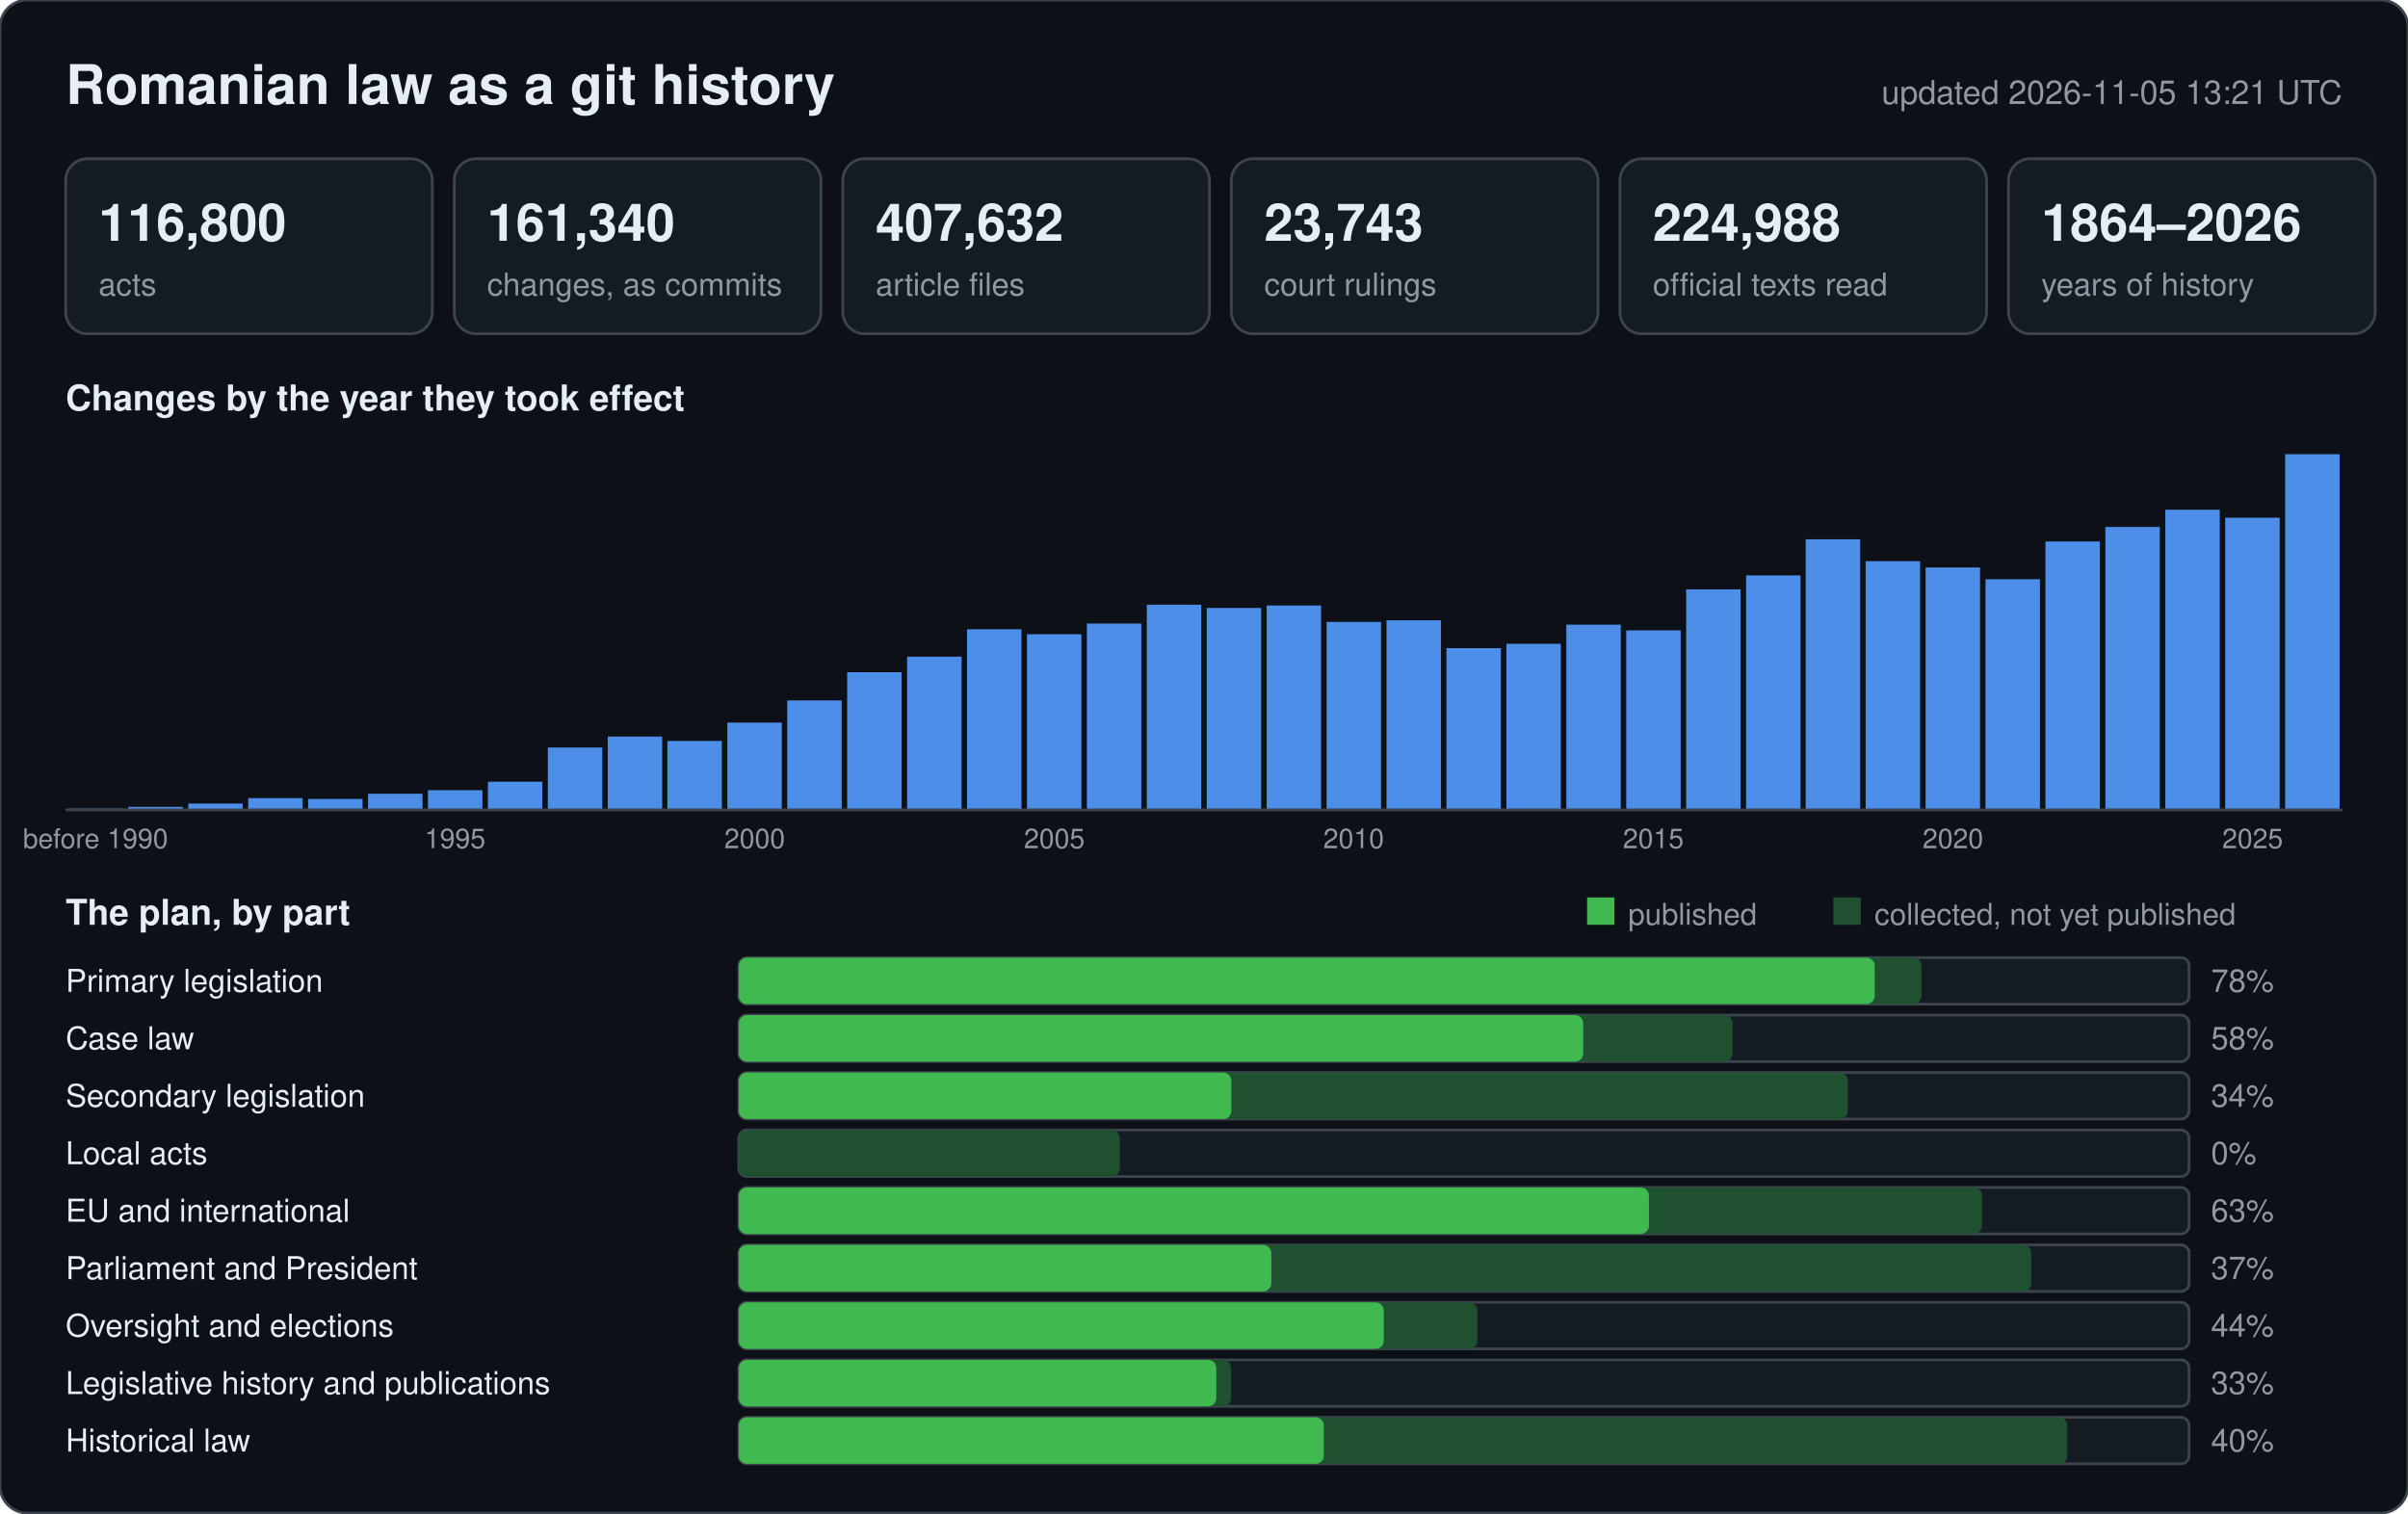
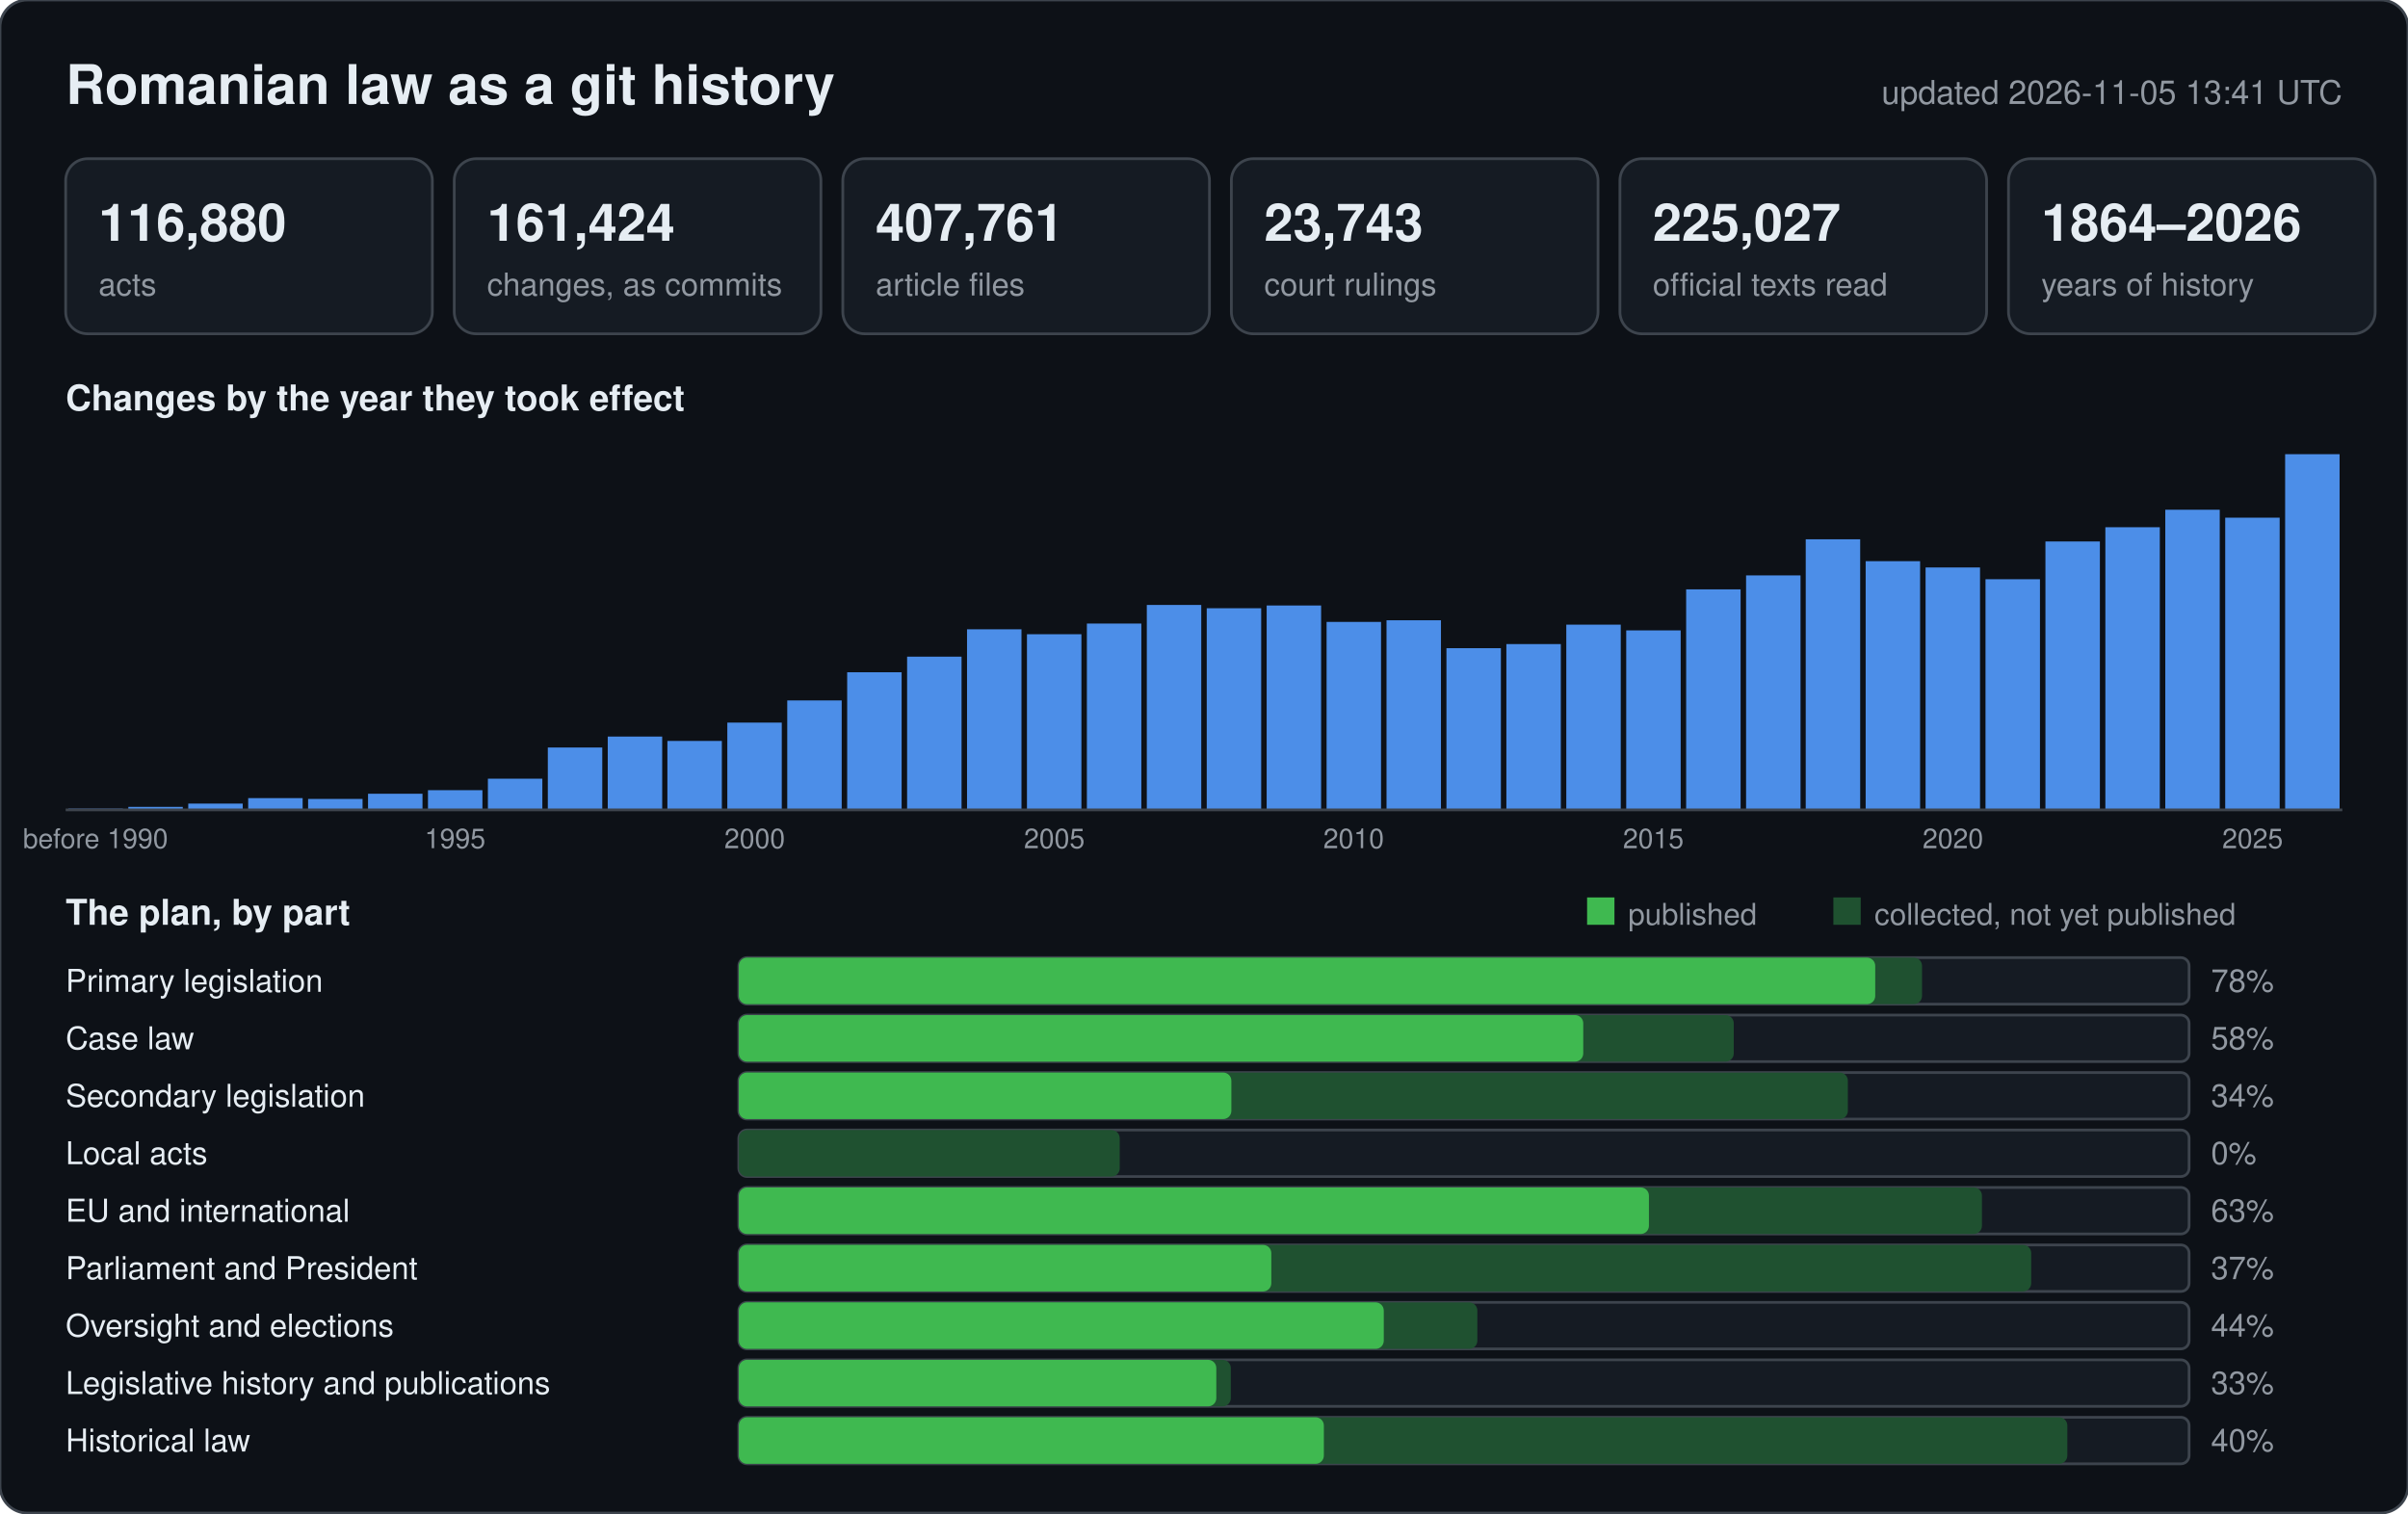
<svg xmlns="http://www.w3.org/2000/svg" width="880" height="553" viewBox="0 0 880 553" font-family="-apple-system,BlinkMacSystemFont,Segoe UI,Helvetica,Arial,sans-serif">
  <rect width="880" height="553" rx="10" fill="#0d1117" stroke="#3d444d" />
  <text x="24" y="38" font-size="20" font-weight="600" fill="#e6edf3">Romanian law as a git history</text>
-   <text x="856" y="38" font-size="12" text-anchor="end" fill="#9198a1">updated 2026-11-05 13:21 UTC</text>
+   <text x="856" y="38" font-size="12" text-anchor="end" fill="#9198a1">updated 2026-11-05 13:41 UTC</text>
  <rect x="24" y="58" width="134" height="64" rx="8" fill="#151b23" stroke="#3d444d" />
-   <text x="36" y="88" font-size="19" font-weight="600" fill="#e6edf3">116,800</text>
+   <text x="36" y="88" font-size="19" font-weight="600" fill="#e6edf3">116,880</text>
  <text x="36" y="108" font-size="11.5" fill="#9198a1">acts</text>
  <rect x="166" y="58" width="134" height="64" rx="8" fill="#151b23" stroke="#3d444d" />
-   <text x="178" y="88" font-size="19" font-weight="600" fill="#e6edf3">161,340</text>
+   <text x="178" y="88" font-size="19" font-weight="600" fill="#e6edf3">161,424</text>
  <text x="178" y="108" font-size="11.5" fill="#9198a1">changes, as commits</text>
  <rect x="308" y="58" width="134" height="64" rx="8" fill="#151b23" stroke="#3d444d" />
-   <text x="320" y="88" font-size="19" font-weight="600" fill="#e6edf3">407,632</text>
+   <text x="320" y="88" font-size="19" font-weight="600" fill="#e6edf3">407,761</text>
  <text x="320" y="108" font-size="11.5" fill="#9198a1">article files</text>
  <rect x="450" y="58" width="134" height="64" rx="8" fill="#151b23" stroke="#3d444d" />
  <text x="462" y="88" font-size="19" font-weight="600" fill="#e6edf3">23,743</text>
  <text x="462" y="108" font-size="11.5" fill="#9198a1">court rulings</text>
  <rect x="592" y="58" width="134" height="64" rx="8" fill="#151b23" stroke="#3d444d" />
-   <text x="604" y="88" font-size="19" font-weight="600" fill="#e6edf3">224,988</text>
+   <text x="604" y="88" font-size="19" font-weight="600" fill="#e6edf3">225,027</text>
  <text x="604" y="108" font-size="11.5" fill="#9198a1">official texts read</text>
  <rect x="734" y="58" width="134" height="64" rx="8" fill="#151b23" stroke="#3d444d" />
  <text x="746" y="88" font-size="19" font-weight="600" fill="#e6edf3">1864–2026</text>
  <text x="746" y="108" font-size="11.5" fill="#9198a1">years of history</text>
  <text x="24" y="150" font-size="13" font-weight="600" fill="#e6edf3">Changes by the year they took effect</text>
  <rect x="25.0" y="295.4" width="19.9" height="0.6" fill="#2b4a75" />
  <text x="34.9" y="310" font-size="10" text-anchor="middle" fill="#9198a1">before 1990</text>
  <rect x="46.9" y="294.9" width="19.9" height="1.1" fill="#4c8ee8" />
  <rect x="68.8" y="293.7" width="19.9" height="2.3" fill="#4c8ee8" />
  <rect x="90.7" y="291.7" width="19.9" height="4.3" fill="#4c8ee8" />
  <rect x="112.6" y="292.0" width="19.9" height="4.0" fill="#4c8ee8" />
  <rect x="134.5" y="290.1" width="19.9" height="5.9" fill="#4c8ee8" />
  <rect x="156.4" y="288.8" width="19.9" height="7.2" fill="#4c8ee8" />
  <text x="166.3" y="310" font-size="10" text-anchor="middle" fill="#9198a1">1995</text>
-   <rect x="178.3" y="285.7" width="19.9" height="10.3" fill="#4c8ee8" />
+   <rect x="178.3" y="284.6" width="19.9" height="11.4" fill="#4c8ee8" />
  <rect x="200.2" y="273.2" width="19.9" height="22.8" fill="#4c8ee8" />
  <rect x="222.1" y="269.2" width="19.9" height="26.8" fill="#4c8ee8" />
  <rect x="243.9" y="270.8" width="19.9" height="25.2" fill="#4c8ee8" />
  <rect x="265.8" y="264.1" width="19.9" height="31.9" fill="#4c8ee8" />
  <text x="275.8" y="310" font-size="10" text-anchor="middle" fill="#9198a1">2000</text>
  <rect x="287.7" y="256.0" width="19.9" height="40.0" fill="#4c8ee8" />
  <rect x="309.6" y="245.7" width="19.9" height="50.3" fill="#4c8ee8" />
  <rect x="331.5" y="240.0" width="19.9" height="56.0" fill="#4c8ee8" />
  <rect x="353.4" y="230.0" width="19.9" height="66.0" fill="#4c8ee8" />
  <rect x="375.3" y="231.8" width="19.9" height="64.2" fill="#4c8ee8" />
  <text x="385.3" y="310" font-size="10" text-anchor="middle" fill="#9198a1">2005</text>
  <rect x="397.2" y="227.9" width="19.9" height="68.1" fill="#4c8ee8" />
-   <rect x="419.1" y="221.0" width="19.9" height="75.0" fill="#4c8ee8" />
-   <rect x="441.0" y="222.2" width="19.9" height="73.8" fill="#4c8ee8" />
+   <rect x="419.1" y="221.1" width="19.9" height="74.9" fill="#4c8ee8" />
+   <rect x="441.0" y="222.3" width="19.9" height="73.7" fill="#4c8ee8" />
  <rect x="462.9" y="221.3" width="19.9" height="74.7" fill="#4c8ee8" />
  <rect x="484.8" y="227.3" width="19.9" height="68.7" fill="#4c8ee8" />
  <text x="494.7" y="310" font-size="10" text-anchor="middle" fill="#9198a1">2010</text>
  <rect x="506.7" y="226.7" width="19.9" height="69.3" fill="#4c8ee8" />
  <rect x="528.6" y="236.9" width="19.9" height="59.1" fill="#4c8ee8" />
-   <rect x="550.5" y="235.3" width="19.9" height="60.7" fill="#4c8ee8" />
+   <rect x="550.5" y="235.4" width="19.9" height="60.6" fill="#4c8ee8" />
  <rect x="572.4" y="228.3" width="19.9" height="67.7" fill="#4c8ee8" />
  <rect x="594.3" y="230.4" width="19.9" height="65.6" fill="#4c8ee8" />
  <text x="604.2" y="310" font-size="10" text-anchor="middle" fill="#9198a1">2015</text>
  <rect x="616.2" y="215.4" width="19.9" height="80.6" fill="#4c8ee8" />
  <rect x="638.1" y="210.3" width="19.9" height="85.7" fill="#4c8ee8" />
  <rect x="659.9" y="197.1" width="19.9" height="98.9" fill="#4c8ee8" />
  <rect x="681.8" y="205.1" width="19.9" height="90.9" fill="#4c8ee8" />
  <rect x="703.7" y="207.4" width="19.9" height="88.6" fill="#4c8ee8" />
  <text x="713.7" y="310" font-size="10" text-anchor="middle" fill="#9198a1">2020</text>
  <rect x="725.6" y="211.7" width="19.9" height="84.3" fill="#4c8ee8" />
  <rect x="747.5" y="197.9" width="19.9" height="98.1" fill="#4c8ee8" />
-   <rect x="769.4" y="192.6" width="19.9" height="103.4" fill="#4c8ee8" />
+   <rect x="769.4" y="192.7" width="19.9" height="103.3" fill="#4c8ee8" />
  <rect x="791.3" y="186.3" width="19.9" height="109.7" fill="#4c8ee8" />
  <rect x="813.2" y="189.2" width="19.9" height="106.8" fill="#4c8ee8" />
  <text x="823.2" y="310" font-size="10" text-anchor="middle" fill="#9198a1">2025</text>
  <rect x="835.1" y="166.0" width="19.9" height="130.0" fill="#4c8ee8" />
  <line x1="24" y1="296" x2="856" y2="296" stroke="#3d444d" />
  <text x="24" y="338" font-size="13" font-weight="600" fill="#e6edf3">The plan, by part</text>
  <rect x="580" y="328" width="10" height="10" fill="#3fb950" />
  <text x="595" y="338" font-size="11" fill="#9198a1">published</text>
  <rect x="670" y="328" width="10" height="10" fill="#1f5130" />
  <text x="685" y="338" font-size="11" fill="#9198a1">collected, not yet published</text>
  <text x="24" y="362.5" font-size="11.5" fill="#e6edf3">Primary legislation</text>
  <rect x="270" y="350" width="530" height="17" rx="3" fill="#151b23" stroke="#3d444d" />
-   <rect x="270" y="350" width="432.2" height="17" rx="3" fill="#1f5130" />
-   <rect x="270" y="350" width="415.1" height="17" rx="3" fill="#3fb950" />
+   <rect x="270" y="350" width="432.4" height="17" rx="3" fill="#1f5130" />
+   <rect x="270" y="350" width="415.3" height="17" rx="3" fill="#3fb950" />
  <text x="808" y="362.5" font-size="11.5" fill="#9198a1">78%</text>
  <text x="24" y="383.5" font-size="11.5" fill="#e6edf3">Case law</text>
  <rect x="270" y="371" width="530" height="17" rx="3" fill="#151b23" stroke="#3d444d" />
-   <rect x="270" y="371" width="363.2" height="17" rx="3" fill="#1f5130" />
+   <rect x="270" y="371" width="363.6" height="17" rx="3" fill="#1f5130" />
  <rect x="270" y="371" width="308.6" height="17" rx="3" fill="#3fb950" />
  <text x="808" y="383.5" font-size="11.5" fill="#9198a1">58%</text>
  <text x="24" y="404.5" font-size="11.5" fill="#e6edf3">Secondary legislation</text>
  <rect x="270" y="392" width="530" height="17" rx="3" fill="#151b23" stroke="#3d444d" />
  <rect x="270" y="392" width="405.3" height="17" rx="3" fill="#1f5130" />
  <rect x="270" y="392" width="180.0" height="17" rx="3" fill="#3fb950" />
  <text x="808" y="404.5" font-size="11.5" fill="#9198a1">34%</text>
  <text x="24" y="425.5" font-size="11.5" fill="#e6edf3">Local acts</text>
  <rect x="270" y="413" width="530" height="17" rx="3" fill="#151b23" stroke="#3d444d" />
  <rect x="270" y="413" width="139.2" height="17" rx="3" fill="#1f5130" />
  <rect x="270" y="413" width="0.0" height="17" rx="3" fill="#3fb950" />
  <text x="808" y="425.5" font-size="11.5" fill="#9198a1">0%</text>
  <text x="24" y="446.5" font-size="11.5" fill="#e6edf3">EU and international</text>
  <rect x="270" y="434" width="530" height="17" rx="3" fill="#151b23" stroke="#3d444d" />
  <rect x="270" y="434" width="454.3" height="17" rx="3" fill="#1f5130" />
  <rect x="270" y="434" width="332.6" height="17" rx="3" fill="#3fb950" />
  <text x="808" y="446.5" font-size="11.5" fill="#9198a1">63%</text>
  <text x="24" y="467.5" font-size="11.5" fill="#e6edf3">Parliament and President</text>
  <rect x="270" y="455" width="530" height="17" rx="3" fill="#151b23" stroke="#3d444d" />
  <rect x="270" y="455" width="472.3" height="17" rx="3" fill="#1f5130" />
  <rect x="270" y="455" width="194.6" height="17" rx="3" fill="#3fb950" />
  <text x="808" y="467.5" font-size="11.5" fill="#9198a1">37%</text>
  <text x="24" y="488.5" font-size="11.5" fill="#e6edf3">Oversight and elections</text>
  <rect x="270" y="476" width="530" height="17" rx="3" fill="#151b23" stroke="#3d444d" />
  <rect x="270" y="476" width="269.9" height="17" rx="3" fill="#1f5130" />
  <rect x="270" y="476" width="235.7" height="17" rx="3" fill="#3fb950" />
  <text x="808" y="488.5" font-size="11.5" fill="#9198a1">44%</text>
  <text x="24" y="509.5" font-size="11.5" fill="#e6edf3">Legislative history and publications</text>
  <rect x="270" y="497" width="530" height="17" rx="3" fill="#151b23" stroke="#3d444d" />
-   <rect x="270" y="497" width="179.9" height="17" rx="3" fill="#1f5130" />
+   <rect x="270" y="497" width="179.8" height="17" rx="3" fill="#1f5130" />
  <rect x="270" y="497" width="174.5" height="17" rx="3" fill="#3fb950" />
  <text x="808" y="509.5" font-size="11.5" fill="#9198a1">33%</text>
  <text x="24" y="530.5" font-size="11.5" fill="#e6edf3">Historical law</text>
  <rect x="270" y="518" width="530" height="17" rx="3" fill="#151b23" stroke="#3d444d" />
  <rect x="270" y="518" width="485.5" height="17" rx="3" fill="#1f5130" />
  <rect x="270" y="518" width="213.8" height="17" rx="3" fill="#3fb950" />
  <text x="808" y="530.5" font-size="11.5" fill="#9198a1">40%</text>
</svg>
